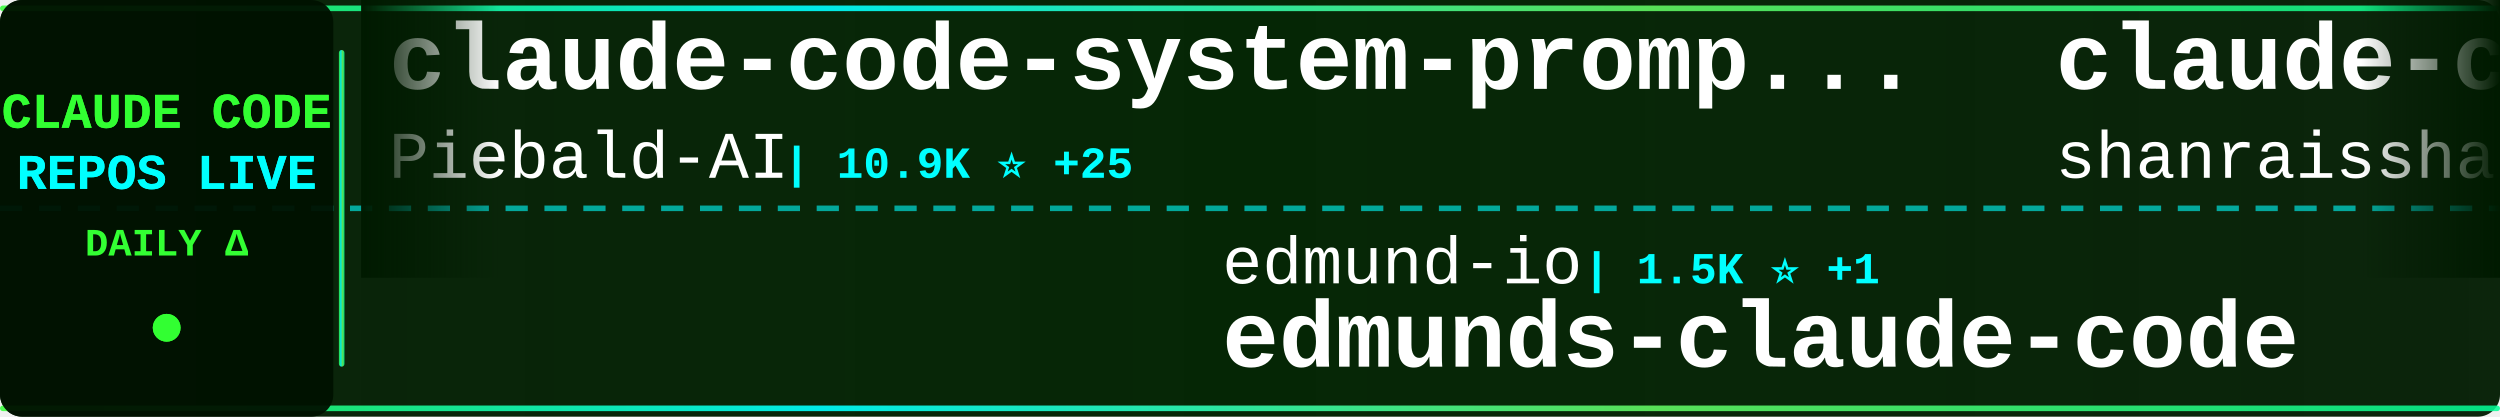
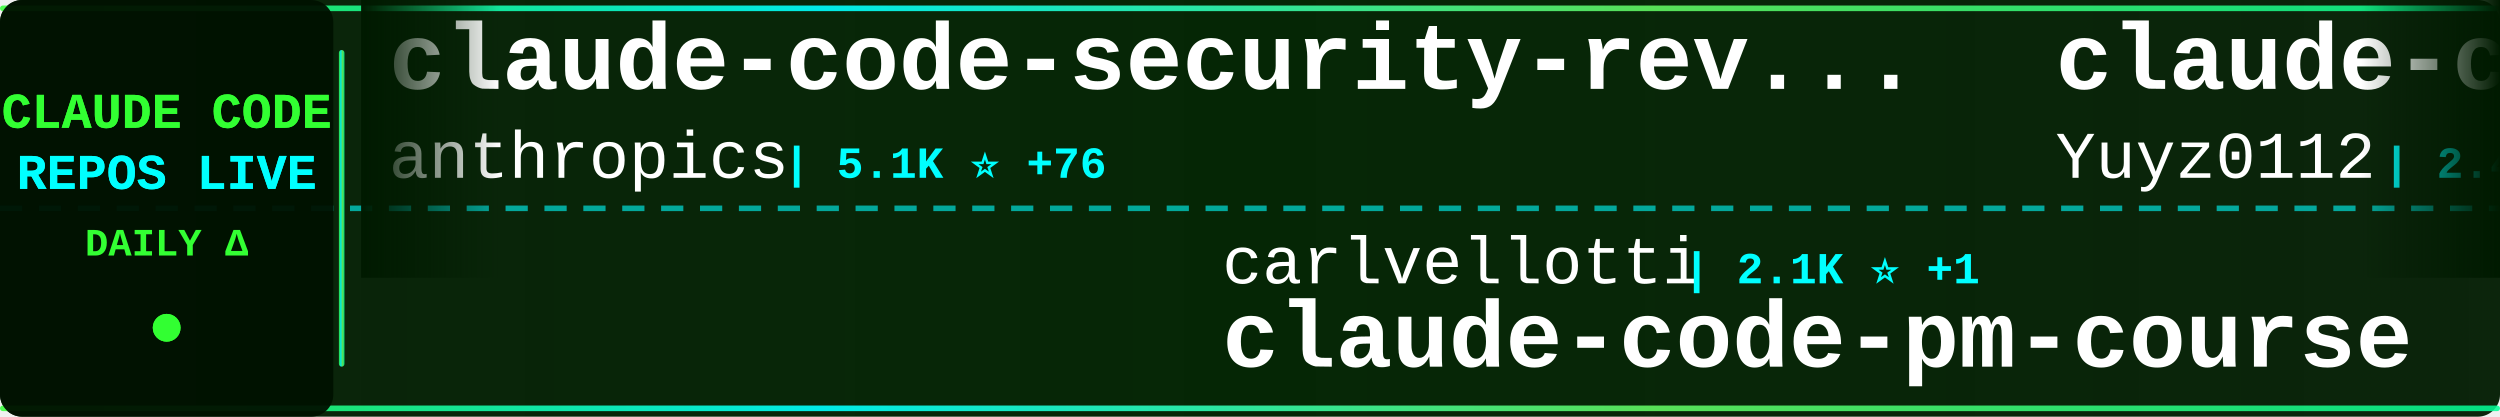
<svg xmlns="http://www.w3.org/2000/svg" width="900" height="150">
  <defs>
    <linearGradient id="tickerBg" x1="0%" y1="0%" x2="100%" y2="0%">
      <stop offset="0%" style="stop-color:#001a00;stop-opacity:0.95" />
      <stop offset="50%" style="stop-color:#002200;stop-opacity:0.98" />
      <stop offset="100%" style="stop-color:#001a00;stop-opacity:0.95" />
    </linearGradient>
    <linearGradient id="borderGrad" x1="0%" y1="0%" x2="100%" y2="0%">
      <stop offset="0%" style="stop-color:#33ff33;stop-opacity:0.85">
        <animate attributeName="stop-opacity" values="0.85;1;0.85" dur="2s" repeatCount="indefinite" />
      </stop>
      <stop offset="33%" style="stop-color:#00ffff;stop-opacity:0.9">
        <animate attributeName="stop-opacity" values="0.9;1;0.9" dur="2.2s" repeatCount="indefinite" />
      </stop>
      <stop offset="66%" style="stop-color:#66ff66;stop-opacity:0.85">
        <animate attributeName="stop-opacity" values="0.85;1;0.85" dur="1.8s" repeatCount="indefinite" />
      </stop>
      <stop offset="100%" style="stop-color:#00ff99;stop-opacity:0.85">
        <animate attributeName="stop-opacity" values="0.85;1;0.85" dur="2s" repeatCount="indefinite" />
      </stop>
    </linearGradient>
    <filter id="textGlow">
      <feGaussianBlur stdDeviation="0.1" result="coloredBlur" />
      <feMerge>
        <feMergeNode in="coloredBlur" />
        <feMergeNode in="SourceGraphic" />
      </feMerge>
    </filter>
    <filter id="metricGlow">
      <feGaussianBlur stdDeviation="0.2" result="coloredBlur" />
      <feMerge>
        <feMergeNode in="coloredBlur" />
        <feMergeNode in="SourceGraphic" />
      </feMerge>
    </filter>
    <linearGradient id="leftFade" x1="0%" y1="0%" x2="100%" y2="0%">
      <stop offset="0%" style="stop-color:#001a00;stop-opacity:1" />
      <stop offset="100%" style="stop-color:#001a00;stop-opacity:0" />
    </linearGradient>
    <linearGradient id="rightFade" x1="0%" y1="0%" x2="100%" y2="0%">
      <stop offset="0%" style="stop-color:#001a00;stop-opacity:0" />
      <stop offset="100%" style="stop-color:#001a00;stop-opacity:1" />
    </linearGradient>
  </defs>
  <rect width="900" height="150" fill="url(#tickerBg)" rx="8" />
  <rect x="0" y="2" width="900" height="2" fill="url(#borderGrad)" rx="1" />
  <rect x="0" y="146" width="900" height="2" fill="url(#borderGrad)" rx="1" />
  <line x1="0" y1="75" x2="900" y2="75" stroke="#00ffff" stroke-width="2" stroke-dasharray="8 6" opacity="0.6" />
  <rect x="0" y="0" width="120" height="150" fill="#001100" opacity="0.95" rx="8" />
  <text x="60" y="46" font-family="'Courier New', monospace" font-size="18" font-weight="bold" fill="#33ff33" text-anchor="middle" filter="url(#textGlow)">
    CLAUDE CODE
  </text>
  <text x="60" y="68" font-family="'Courier New', monospace" font-size="18" font-weight="bold" fill="#00ffff" text-anchor="middle" filter="url(#textGlow)">
    REPOS LIVE
  </text>
  <text x="60" y="92" font-family="'Courier New', monospace" font-size="14" font-weight="bold" fill="#33ff33" text-anchor="middle">
    DAILY Δ
  </text>
  <circle cx="60" cy="118" r="5" fill="#33ff33" filter="url(#metricGlow)">
    <animate attributeName="r" values="4;6;4" dur="1.5s" repeatCount="indefinite" />
    <animate attributeName="opacity" values="0.6;1;0.6" dur="1.5s" repeatCount="indefinite" />
  </circle>
  <rect x="122" y="18" width="2" height="114" fill="url(#borderGrad)" rx="1" />
  <clipPath id="tickerClip">
    <rect x="130" y="0" width="770" height="150" />
  </clipPath>
  <g clip-path="url(#tickerClip)">
    <g id="tickerItems">
      <animateTransform attributeName="transform" attributeType="XML" type="translate" from="0 0" to="-3000 0" dur="54s" repeatCount="indefinite" />
      <g transform="translate(0, 0)">
-         <text x="140" y="32" font-family="'Courier New', monospace" font-size="34" font-weight="bold" fill="#ffffff">claude-code-system-promp...</text>
-         <text x="140" y="64" font-family="'Courier New', monospace" font-size="24" font-weight="normal" fill="#ffffff" opacity="1.0">Piebald-AI</text>
-         <text x="282" y="64" font-family="'Courier New', monospace" font-size="16" font-weight="bold" fill="#00ffff"> | 10.9K ⭐ +25</text>
+         <text x="140" y="32" font-family="'Courier New', monospace" font-size="34" font-weight="bold" fill="#ffffff">claude-code-security-rev...</text>
+         <text x="140" y="64" font-family="'Courier New', monospace" font-size="24" font-weight="normal" fill="#ffffff" opacity="1.0">anthropics</text>
+         <text x="282" y="64" font-family="'Courier New', monospace" font-size="16" font-weight="bold" fill="#00ffff"> | 5.1K ⭐ +76</text>
      </g>
      <g transform="translate(300, 0)">
-         <text x="140" y="102" font-family="'Courier New', monospace" font-size="24" font-weight="normal" fill="#ffffff" opacity="1.0">edmund-io</text>
-         <text x="270" y="102" font-family="'Courier New', monospace" font-size="16" font-weight="bold" fill="#00ffff"> | 1.5K ⭐ +1</text>
-         <text x="140" y="132" font-family="'Courier New', monospace" font-size="34" font-weight="bold" fill="#ffffff">edmunds-claude-code</text>
+         <text x="140" y="102" font-family="'Courier New', monospace" font-size="24" font-weight="normal" fill="#ffffff" opacity="1.0">carlvellotti</text>
+         <text x="306" y="102" font-family="'Courier New', monospace" font-size="16" font-weight="bold" fill="#00ffff"> | 2.1K ⭐ +1</text>
+         <text x="140" y="132" font-family="'Courier New', monospace" font-size="34" font-weight="bold" fill="#ffffff">claude-code-pm-course</text>
      </g>
      <g transform="translate(600, 0)">
-         <text x="140" y="32" font-family="'Courier New', monospace" font-size="34" font-weight="bold" fill="#ffffff">claude-code-best-practic...</text>
-         <text x="140" y="64" font-family="'Courier New', monospace" font-size="24" font-weight="normal" fill="#ffffff" opacity="1.0">shanraisshan</text>
-         <text x="306" y="64" font-family="'Courier New', monospace" font-size="16" font-weight="bold" fill="#00ffff"> | 56.9K ⭐ +149</text>
+         <text x="140" y="32" font-family="'Courier New', monospace" font-size="34" font-weight="bold" fill="#ffffff">claude-code-reverse</text>
+         <text x="140" y="64" font-family="'Courier New', monospace" font-size="24" font-weight="normal" fill="#ffffff" opacity="1.0">Yuyz0112</text>
+         <text x="258" y="64" font-family="'Courier New', monospace" font-size="16" font-weight="bold" fill="#00ffff"> | 2.4K ⭐</text>
      </g>
      <g transform="translate(900, 0)">
-         <text x="140" y="102" font-family="'Courier New', monospace" font-size="24" font-weight="normal" fill="#ffffff" opacity="1.0">pengchengneo</text>
-         <text x="306" y="102" font-family="'Courier New', monospace" font-size="16" font-weight="bold" fill="#00ffff"> | 1.5K ⭐ +12</text>
-         <text x="140" y="132" font-family="'Courier New', monospace" font-size="34" font-weight="bold" fill="#ffffff">Claude-Code</text>
+         <text x="140" y="102" font-family="'Courier New', monospace" font-size="24" font-weight="normal" fill="#ffffff" opacity="1.0">jqueryscript</text>
+         <text x="306" y="102" font-family="'Courier New', monospace" font-size="16" font-weight="bold" fill="#00ffff"> | 412 ⭐</text>
+         <text x="140" y="132" font-family="'Courier New', monospace" font-size="34" font-weight="bold" fill="#ffffff">awesome-claude-code</text>
      </g>
      <g transform="translate(1200, 0)">
-         <text x="140" y="32" font-family="'Courier New', monospace" font-size="34" font-weight="bold" fill="#ffffff">Auto-claude-code-researc...</text>
-         <text x="140" y="64" font-family="'Courier New', monospace" font-size="24" font-weight="normal" fill="#ffffff" opacity="1.0">wanshuiyin</text>
-         <text x="282" y="64" font-family="'Courier New', monospace" font-size="16" font-weight="bold" fill="#00ffff"> | 11.7K ⭐ +91</text>
+         <text x="140" y="32" font-family="'Courier New', monospace" font-size="34" font-weight="bold" fill="#ffffff">claude_codex_bridge</text>
+         <text x="140" y="64" font-family="'Courier New', monospace" font-size="24" font-weight="normal" fill="#ffffff" opacity="1.0">SeemSeam</text>
+         <text x="258" y="64" font-family="'Courier New', monospace" font-size="16" font-weight="bold" fill="#00ffff"> | 2.9K ⭐ +9</text>
      </g>
      <g transform="translate(1500, 0)">
-         <text x="140" y="102" font-family="'Courier New', monospace" font-size="24" font-weight="normal" fill="#ffffff" opacity="1.0">Windy3f3f3f3f</text>
-         <text x="318" y="102" font-family="'Courier New', monospace" font-size="16" font-weight="bold" fill="#00ffff"> | 2.6K ⭐ +11</text>
-         <text x="140" y="132" font-family="'Courier New', monospace" font-size="34" font-weight="bold" fill="#ffffff">how-claude-code-works</text>
+         <text x="140" y="102" font-family="'Courier New', monospace" font-size="24" font-weight="normal" fill="#ffffff" opacity="1.0">anthropics</text>
+         <text x="282" y="102" font-family="'Courier New', monospace" font-size="16" font-weight="bold" fill="#00ffff"> | 148.0K ⭐ +478</text>
+         <text x="140" y="132" font-family="'Courier New', monospace" font-size="34" font-weight="bold" fill="#ffffff">skills</text>
      </g>
      <g transform="translate(1800, 0)">
-         <text x="140" y="32" font-family="'Courier New', monospace" font-size="34" font-weight="bold" fill="#ffffff">oh-my-claudecode</text>
-         <text x="140" y="64" font-family="'Courier New', monospace" font-size="24" font-weight="normal" fill="#ffffff" opacity="1.0">Yeachan-Heo</text>
-         <text x="294" y="64" font-family="'Courier New', monospace" font-size="16" font-weight="bold" fill="#00ffff"> | 36.0K ⭐ +71</text>
+         <text x="140" y="32" font-family="'Courier New', monospace" font-size="34" font-weight="bold" fill="#ffffff">claude-code-source-code</text>
+         <text x="140" y="64" font-family="'Courier New', monospace" font-size="24" font-weight="normal" fill="#ffffff" opacity="1.0">777genius</text>
+         <text x="270" y="64" font-family="'Courier New', monospace" font-size="16" font-weight="bold" fill="#00ffff"> | 914 ⭐</text>
      </g>
      <g transform="translate(2100, 0)">
-         <text x="140" y="102" font-family="'Courier New', monospace" font-size="24" font-weight="normal" fill="#ffffff" opacity="1.0">guanshan</text>
-         <text x="258" y="102" font-family="'Courier New', monospace" font-size="16" font-weight="bold" fill="#00ffff"> | 60 ⭐</text>
-         <text x="140" y="132" font-family="'Courier New', monospace" font-size="34" font-weight="bold" fill="#ffffff">ClaudeCode</text>
+         <text x="140" y="102" font-family="'Courier New', monospace" font-size="24" font-weight="normal" fill="#ffffff" opacity="1.0">Chachamaru127</text>
+         <text x="318" y="102" font-family="'Courier New', monospace" font-size="16" font-weight="bold" fill="#00ffff"> | 2.7K ⭐ +14</text>
+         <text x="140" y="132" font-family="'Courier New', monospace" font-size="34" font-weight="bold" fill="#ffffff">claude-code-harness</text>
      </g>
      <g transform="translate(2400, 0)">
-         <text x="140" y="32" font-family="'Courier New', monospace" font-size="34" font-weight="bold" fill="#ffffff">ralph-claude-code</text>
-         <text x="140" y="64" font-family="'Courier New', monospace" font-size="24" font-weight="normal" fill="#ffffff" opacity="1.0">frankbria</text>
-         <text x="270" y="64" font-family="'Courier New', monospace" font-size="16" font-weight="bold" fill="#00ffff"> | 9.3K ⭐ +8</text>
+         <text x="140" y="32" font-family="'Courier New', monospace" font-size="34" font-weight="bold" fill="#ffffff">pi-vs-claude-code</text>
+         <text x="140" y="64" font-family="'Courier New', monospace" font-size="24" font-weight="normal" fill="#ffffff" opacity="1.0">disler</text>
+         <text x="234" y="64" font-family="'Courier New', monospace" font-size="16" font-weight="bold" fill="#00ffff"> | 1.3K ⭐ +3</text>
      </g>
      <g transform="translate(2700, 0)">
-         <text x="140" y="102" font-family="'Courier New', monospace" font-size="24" font-weight="normal" fill="#ffffff" opacity="1.0">https-deeplearning-ai</text>
-         <text x="414" y="102" font-family="'Courier New', monospace" font-size="16" font-weight="bold" fill="#00ffff"> | 524 ⭐ +2</text>
-         <text x="140" y="132" font-family="'Courier New', monospace" font-size="34" font-weight="bold" fill="#ffffff">sc-claude-code-files</text>
+         <text x="140" y="102" font-family="'Courier New', monospace" font-size="24" font-weight="normal" fill="#ffffff" opacity="1.0">frankbria</text>
+         <text x="270" y="102" font-family="'Courier New', monospace" font-size="16" font-weight="bold" fill="#00ffff"> | 9.3K ⭐ +7</text>
+         <text x="140" y="132" font-family="'Courier New', monospace" font-size="34" font-weight="bold" fill="#ffffff">ralph-claude-code</text>
      </g>
      <g transform="translate(3000, 0)">
-         <text x="140" y="32" font-family="'Courier New', monospace" font-size="34" font-weight="bold" fill="#ffffff">claude-code-system-promp...</text>
-         <text x="140" y="64" font-family="'Courier New', monospace" font-size="24" font-weight="normal" fill="#ffffff" opacity="1.0">Piebald-AI</text>
-         <text x="282" y="64" font-family="'Courier New', monospace" font-size="16" font-weight="bold" fill="#00ffff"> | 10.9K ⭐ +25</text>
+         <text x="140" y="32" font-family="'Courier New', monospace" font-size="34" font-weight="bold" fill="#ffffff">claude-code-security-rev...</text>
+         <text x="140" y="64" font-family="'Courier New', monospace" font-size="24" font-weight="normal" fill="#ffffff" opacity="1.0">anthropics</text>
+         <text x="282" y="64" font-family="'Courier New', monospace" font-size="16" font-weight="bold" fill="#00ffff"> | 5.1K ⭐ +76</text>
      </g>
      <g transform="translate(3300, 0)">
-         <text x="140" y="102" font-family="'Courier New', monospace" font-size="24" font-weight="normal" fill="#ffffff" opacity="1.0">edmund-io</text>
-         <text x="270" y="102" font-family="'Courier New', monospace" font-size="16" font-weight="bold" fill="#00ffff"> | 1.5K ⭐ +1</text>
-         <text x="140" y="132" font-family="'Courier New', monospace" font-size="34" font-weight="bold" fill="#ffffff">edmunds-claude-code</text>
+         <text x="140" y="102" font-family="'Courier New', monospace" font-size="24" font-weight="normal" fill="#ffffff" opacity="1.0">carlvellotti</text>
+         <text x="306" y="102" font-family="'Courier New', monospace" font-size="16" font-weight="bold" fill="#00ffff"> | 2.1K ⭐ +1</text>
+         <text x="140" y="132" font-family="'Courier New', monospace" font-size="34" font-weight="bold" fill="#ffffff">claude-code-pm-course</text>
      </g>
      <g transform="translate(3600, 0)">
-         <text x="140" y="32" font-family="'Courier New', monospace" font-size="34" font-weight="bold" fill="#ffffff">claude-code-best-practic...</text>
-         <text x="140" y="64" font-family="'Courier New', monospace" font-size="24" font-weight="normal" fill="#ffffff" opacity="1.0">shanraisshan</text>
-         <text x="306" y="64" font-family="'Courier New', monospace" font-size="16" font-weight="bold" fill="#00ffff"> | 56.9K ⭐ +149</text>
+         <text x="140" y="32" font-family="'Courier New', monospace" font-size="34" font-weight="bold" fill="#ffffff">claude-code-reverse</text>
+         <text x="140" y="64" font-family="'Courier New', monospace" font-size="24" font-weight="normal" fill="#ffffff" opacity="1.0">Yuyz0112</text>
+         <text x="258" y="64" font-family="'Courier New', monospace" font-size="16" font-weight="bold" fill="#00ffff"> | 2.4K ⭐</text>
      </g>
      <g transform="translate(3900, 0)">
-         <text x="140" y="102" font-family="'Courier New', monospace" font-size="24" font-weight="normal" fill="#ffffff" opacity="1.0">pengchengneo</text>
-         <text x="306" y="102" font-family="'Courier New', monospace" font-size="16" font-weight="bold" fill="#00ffff"> | 1.5K ⭐ +12</text>
-         <text x="140" y="132" font-family="'Courier New', monospace" font-size="34" font-weight="bold" fill="#ffffff">Claude-Code</text>
+         <text x="140" y="102" font-family="'Courier New', monospace" font-size="24" font-weight="normal" fill="#ffffff" opacity="1.0">jqueryscript</text>
+         <text x="306" y="102" font-family="'Courier New', monospace" font-size="16" font-weight="bold" fill="#00ffff"> | 412 ⭐</text>
+         <text x="140" y="132" font-family="'Courier New', monospace" font-size="34" font-weight="bold" fill="#ffffff">awesome-claude-code</text>
      </g>
    </g>
  </g>
  <rect x="130" y="0" width="50" height="100" fill="url(#leftFade)" />
  <rect x="850" y="0" width="50" height="100" fill="url(#rightFade)" />
</svg>
